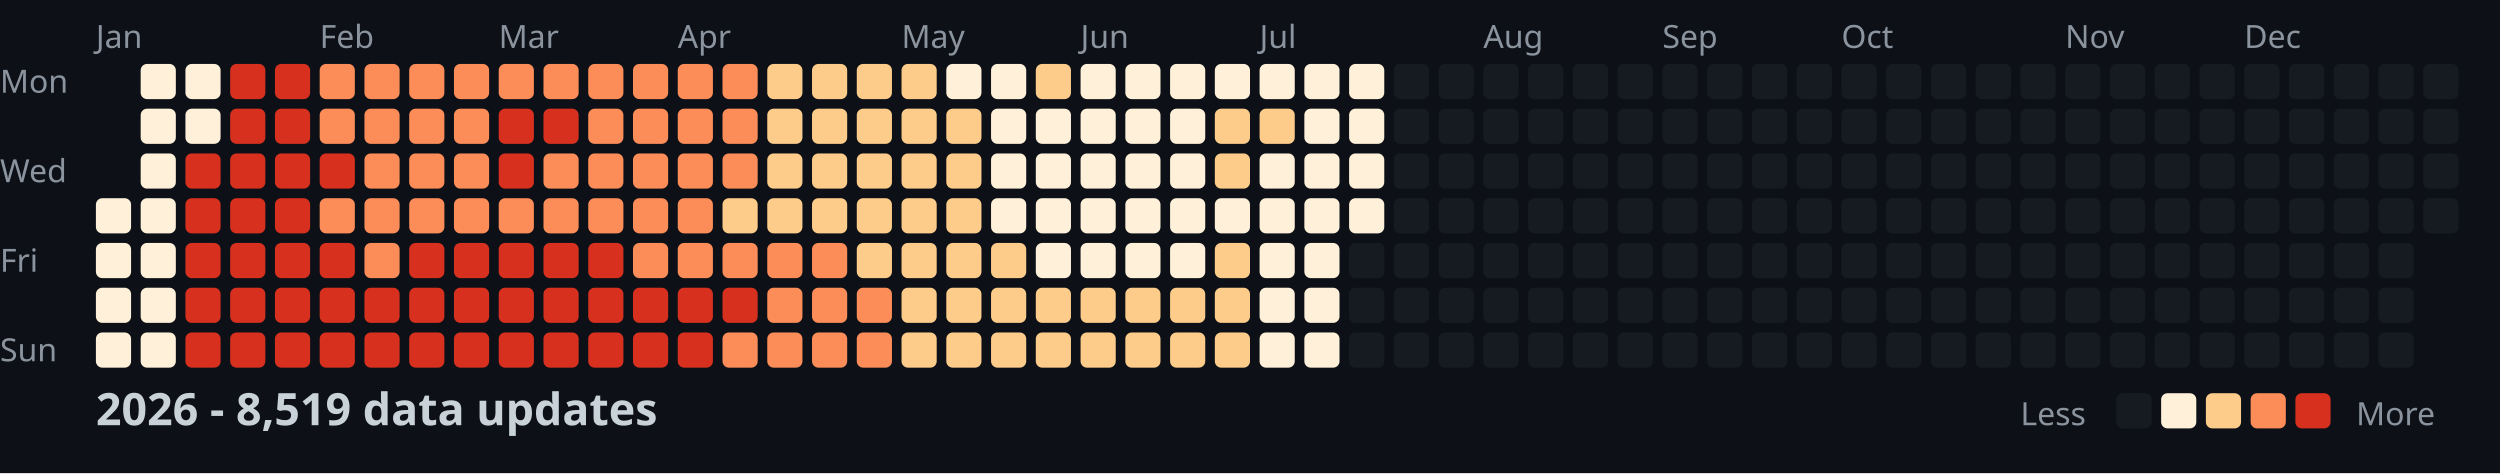
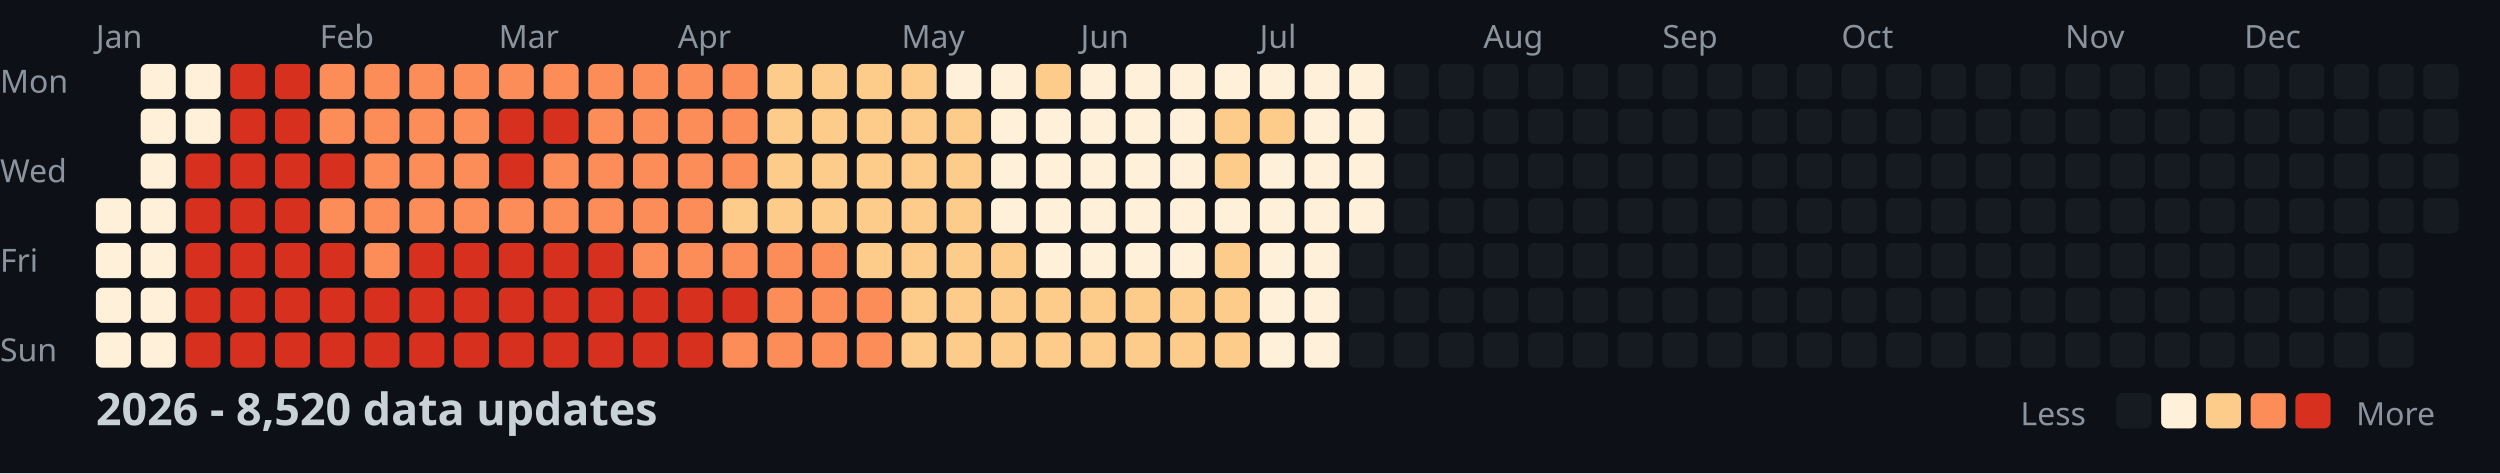
<svg xmlns="http://www.w3.org/2000/svg" width="782" height="148">
  <style>
    .month { font: 10px sans-serif; fill: #8b949e; }
    .day { font: 10px sans-serif; fill: #8b949e; }
    .title { font: bold 14px sans-serif; fill: #c9d1d9; }
    .legend { font: 10px sans-serif; fill: #8b949e; }
  </style>
  <rect width="100%" height="100%" fill="#0d1117" />
  <text x="0" y="29" class="day">Mon</text>
  <text x="0" y="57" class="day">Wed</text>
  <text x="0" y="85" class="day">Fri</text>
  <text x="0" y="113" class="day">Sun</text>
  <text x="30" y="15" class="month">Jan</text>
  <text x="100" y="15" class="month">Feb</text>
  <text x="156" y="15" class="month">Mar</text>
  <text x="212" y="15" class="month">Apr</text>
  <text x="282" y="15" class="month">May</text>
  <text x="338" y="15" class="month">Jun</text>
  <text x="394" y="15" class="month">Jul</text>
  <text x="464" y="15" class="month">Aug</text>
  <text x="520" y="15" class="month">Sep</text>
  <text x="576" y="15" class="month">Oct</text>
  <text x="646" y="15" class="month">Nov</text>
  <text x="702" y="15" class="month">Dec</text>
  <rect x="30" y="62" width="11" height="11" fill="#fef0d9" rx="2" />
  <rect x="30" y="76" width="11" height="11" fill="#fef0d9" rx="2" />
  <rect x="30" y="90" width="11" height="11" fill="#fef0d9" rx="2" />
  <rect x="30" y="104" width="11" height="11" fill="#fef0d9" rx="2" />
  <rect x="44" y="20" width="11" height="11" fill="#fef0d9" rx="2" />
  <rect x="44" y="34" width="11" height="11" fill="#fef0d9" rx="2" />
  <rect x="44" y="48" width="11" height="11" fill="#fef0d9" rx="2" />
  <rect x="44" y="62" width="11" height="11" fill="#fef0d9" rx="2" />
  <rect x="44" y="76" width="11" height="11" fill="#fef0d9" rx="2" />
  <rect x="44" y="90" width="11" height="11" fill="#fef0d9" rx="2" />
  <rect x="44" y="104" width="11" height="11" fill="#fef0d9" rx="2" />
  <rect x="58" y="20" width="11" height="11" fill="#fef0d9" rx="2" />
  <rect x="58" y="34" width="11" height="11" fill="#fef0d9" rx="2" />
  <rect x="58" y="48" width="11" height="11" fill="#d7301f" rx="2" />
  <rect x="58" y="62" width="11" height="11" fill="#d7301f" rx="2" />
  <rect x="58" y="76" width="11" height="11" fill="#d7301f" rx="2" />
  <rect x="58" y="90" width="11" height="11" fill="#d7301f" rx="2" />
  <rect x="58" y="104" width="11" height="11" fill="#d7301f" rx="2" />
  <rect x="72" y="20" width="11" height="11" fill="#d7301f" rx="2" />
  <rect x="72" y="34" width="11" height="11" fill="#d7301f" rx="2" />
  <rect x="72" y="48" width="11" height="11" fill="#d7301f" rx="2" />
  <rect x="72" y="62" width="11" height="11" fill="#d7301f" rx="2" />
  <rect x="72" y="76" width="11" height="11" fill="#d7301f" rx="2" />
  <rect x="72" y="90" width="11" height="11" fill="#d7301f" rx="2" />
  <rect x="72" y="104" width="11" height="11" fill="#d7301f" rx="2" />
  <rect x="86" y="20" width="11" height="11" fill="#d7301f" rx="2" />
  <rect x="86" y="34" width="11" height="11" fill="#d7301f" rx="2" />
  <rect x="86" y="48" width="11" height="11" fill="#d7301f" rx="2" />
  <rect x="86" y="62" width="11" height="11" fill="#d7301f" rx="2" />
  <rect x="86" y="76" width="11" height="11" fill="#d7301f" rx="2" />
  <rect x="86" y="90" width="11" height="11" fill="#d7301f" rx="2" />
  <rect x="86" y="104" width="11" height="11" fill="#d7301f" rx="2" />
  <rect x="100" y="20" width="11" height="11" fill="#fc8d59" rx="2" />
  <rect x="100" y="34" width="11" height="11" fill="#fc8d59" rx="2" />
  <rect x="100" y="48" width="11" height="11" fill="#d7301f" rx="2" />
  <rect x="100" y="62" width="11" height="11" fill="#fc8d59" rx="2" />
  <rect x="100" y="76" width="11" height="11" fill="#d7301f" rx="2" />
  <rect x="100" y="90" width="11" height="11" fill="#d7301f" rx="2" />
  <rect x="100" y="104" width="11" height="11" fill="#d7301f" rx="2" />
  <rect x="114" y="20" width="11" height="11" fill="#fc8d59" rx="2" />
  <rect x="114" y="34" width="11" height="11" fill="#fc8d59" rx="2" />
  <rect x="114" y="48" width="11" height="11" fill="#fc8d59" rx="2" />
  <rect x="114" y="62" width="11" height="11" fill="#fc8d59" rx="2" />
  <rect x="114" y="76" width="11" height="11" fill="#fc8d59" rx="2" />
  <rect x="114" y="90" width="11" height="11" fill="#d7301f" rx="2" />
  <rect x="114" y="104" width="11" height="11" fill="#d7301f" rx="2" />
  <rect x="128" y="20" width="11" height="11" fill="#fc8d59" rx="2" />
  <rect x="128" y="34" width="11" height="11" fill="#fc8d59" rx="2" />
  <rect x="128" y="48" width="11" height="11" fill="#fc8d59" rx="2" />
  <rect x="128" y="62" width="11" height="11" fill="#fc8d59" rx="2" />
  <rect x="128" y="76" width="11" height="11" fill="#d7301f" rx="2" />
  <rect x="128" y="90" width="11" height="11" fill="#d7301f" rx="2" />
  <rect x="128" y="104" width="11" height="11" fill="#d7301f" rx="2" />
  <rect x="142" y="20" width="11" height="11" fill="#fc8d59" rx="2" />
  <rect x="142" y="34" width="11" height="11" fill="#fc8d59" rx="2" />
  <rect x="142" y="48" width="11" height="11" fill="#fc8d59" rx="2" />
  <rect x="142" y="62" width="11" height="11" fill="#fc8d59" rx="2" />
  <rect x="142" y="76" width="11" height="11" fill="#d7301f" rx="2" />
  <rect x="142" y="90" width="11" height="11" fill="#d7301f" rx="2" />
  <rect x="142" y="104" width="11" height="11" fill="#d7301f" rx="2" />
  <rect x="156" y="20" width="11" height="11" fill="#fc8d59" rx="2" />
  <rect x="156" y="34" width="11" height="11" fill="#d7301f" rx="2" />
  <rect x="156" y="48" width="11" height="11" fill="#d7301f" rx="2" />
  <rect x="156" y="62" width="11" height="11" fill="#fc8d59" rx="2" />
  <rect x="156" y="76" width="11" height="11" fill="#d7301f" rx="2" />
  <rect x="156" y="90" width="11" height="11" fill="#d7301f" rx="2" />
  <rect x="156" y="104" width="11" height="11" fill="#d7301f" rx="2" />
  <rect x="170" y="20" width="11" height="11" fill="#fc8d59" rx="2" />
  <rect x="170" y="34" width="11" height="11" fill="#d7301f" rx="2" />
  <rect x="170" y="48" width="11" height="11" fill="#fc8d59" rx="2" />
  <rect x="170" y="62" width="11" height="11" fill="#fc8d59" rx="2" />
  <rect x="170" y="76" width="11" height="11" fill="#d7301f" rx="2" />
  <rect x="170" y="90" width="11" height="11" fill="#d7301f" rx="2" />
  <rect x="170" y="104" width="11" height="11" fill="#d7301f" rx="2" />
  <rect x="184" y="20" width="11" height="11" fill="#fc8d59" rx="2" />
  <rect x="184" y="34" width="11" height="11" fill="#fc8d59" rx="2" />
  <rect x="184" y="48" width="11" height="11" fill="#fc8d59" rx="2" />
  <rect x="184" y="62" width="11" height="11" fill="#fc8d59" rx="2" />
  <rect x="184" y="76" width="11" height="11" fill="#d7301f" rx="2" />
  <rect x="184" y="90" width="11" height="11" fill="#d7301f" rx="2" />
  <rect x="184" y="104" width="11" height="11" fill="#d7301f" rx="2" />
  <rect x="198" y="20" width="11" height="11" fill="#fc8d59" rx="2" />
  <rect x="198" y="34" width="11" height="11" fill="#fc8d59" rx="2" />
  <rect x="198" y="48" width="11" height="11" fill="#fc8d59" rx="2" />
  <rect x="198" y="62" width="11" height="11" fill="#fc8d59" rx="2" />
  <rect x="198" y="76" width="11" height="11" fill="#fc8d59" rx="2" />
  <rect x="198" y="90" width="11" height="11" fill="#d7301f" rx="2" />
  <rect x="198" y="104" width="11" height="11" fill="#d7301f" rx="2" />
  <rect x="212" y="20" width="11" height="11" fill="#fc8d59" rx="2" />
  <rect x="212" y="34" width="11" height="11" fill="#fc8d59" rx="2" />
  <rect x="212" y="48" width="11" height="11" fill="#fc8d59" rx="2" />
  <rect x="212" y="62" width="11" height="11" fill="#fc8d59" rx="2" />
  <rect x="212" y="76" width="11" height="11" fill="#fc8d59" rx="2" />
  <rect x="212" y="90" width="11" height="11" fill="#d7301f" rx="2" />
  <rect x="212" y="104" width="11" height="11" fill="#d7301f" rx="2" />
  <rect x="226" y="20" width="11" height="11" fill="#fc8d59" rx="2" />
  <rect x="226" y="34" width="11" height="11" fill="#fc8d59" rx="2" />
  <rect x="226" y="48" width="11" height="11" fill="#fc8d59" rx="2" />
  <rect x="226" y="62" width="11" height="11" fill="#fdcc8a" rx="2" />
  <rect x="226" y="76" width="11" height="11" fill="#fc8d59" rx="2" />
  <rect x="226" y="90" width="11" height="11" fill="#d7301f" rx="2" />
  <rect x="226" y="104" width="11" height="11" fill="#fc8d59" rx="2" />
  <rect x="240" y="20" width="11" height="11" fill="#fdcc8a" rx="2" />
  <rect x="240" y="34" width="11" height="11" fill="#fdcc8a" rx="2" />
  <rect x="240" y="48" width="11" height="11" fill="#fdcc8a" rx="2" />
  <rect x="240" y="62" width="11" height="11" fill="#fdcc8a" rx="2" />
  <rect x="240" y="76" width="11" height="11" fill="#fc8d59" rx="2" />
  <rect x="240" y="90" width="11" height="11" fill="#fc8d59" rx="2" />
  <rect x="240" y="104" width="11" height="11" fill="#fc8d59" rx="2" />
  <rect x="254" y="20" width="11" height="11" fill="#fdcc8a" rx="2" />
  <rect x="254" y="34" width="11" height="11" fill="#fdcc8a" rx="2" />
  <rect x="254" y="48" width="11" height="11" fill="#fdcc8a" rx="2" />
  <rect x="254" y="62" width="11" height="11" fill="#fdcc8a" rx="2" />
  <rect x="254" y="76" width="11" height="11" fill="#fc8d59" rx="2" />
  <rect x="254" y="90" width="11" height="11" fill="#fc8d59" rx="2" />
  <rect x="254" y="104" width="11" height="11" fill="#fc8d59" rx="2" />
  <rect x="268" y="20" width="11" height="11" fill="#fdcc8a" rx="2" />
  <rect x="268" y="34" width="11" height="11" fill="#fdcc8a" rx="2" />
  <rect x="268" y="48" width="11" height="11" fill="#fdcc8a" rx="2" />
  <rect x="268" y="62" width="11" height="11" fill="#fdcc8a" rx="2" />
  <rect x="268" y="76" width="11" height="11" fill="#fdcc8a" rx="2" />
  <rect x="268" y="90" width="11" height="11" fill="#fc8d59" rx="2" />
  <rect x="268" y="104" width="11" height="11" fill="#fc8d59" rx="2" />
  <rect x="282" y="20" width="11" height="11" fill="#fdcc8a" rx="2" />
  <rect x="282" y="34" width="11" height="11" fill="#fdcc8a" rx="2" />
  <rect x="282" y="48" width="11" height="11" fill="#fdcc8a" rx="2" />
  <rect x="282" y="62" width="11" height="11" fill="#fdcc8a" rx="2" />
  <rect x="282" y="76" width="11" height="11" fill="#fdcc8a" rx="2" />
  <rect x="282" y="90" width="11" height="11" fill="#fdcc8a" rx="2" />
  <rect x="282" y="104" width="11" height="11" fill="#fdcc8a" rx="2" />
  <rect x="296" y="20" width="11" height="11" fill="#fef0d9" rx="2" />
  <rect x="296" y="34" width="11" height="11" fill="#fdcc8a" rx="2" />
  <rect x="296" y="48" width="11" height="11" fill="#fdcc8a" rx="2" />
  <rect x="296" y="62" width="11" height="11" fill="#fdcc8a" rx="2" />
  <rect x="296" y="76" width="11" height="11" fill="#fdcc8a" rx="2" />
  <rect x="296" y="90" width="11" height="11" fill="#fdcc8a" rx="2" />
  <rect x="296" y="104" width="11" height="11" fill="#fdcc8a" rx="2" />
  <rect x="310" y="20" width="11" height="11" fill="#fef0d9" rx="2" />
  <rect x="310" y="34" width="11" height="11" fill="#fef0d9" rx="2" />
  <rect x="310" y="48" width="11" height="11" fill="#fef0d9" rx="2" />
  <rect x="310" y="62" width="11" height="11" fill="#fef0d9" rx="2" />
  <rect x="310" y="76" width="11" height="11" fill="#fdcc8a" rx="2" />
  <rect x="310" y="90" width="11" height="11" fill="#fdcc8a" rx="2" />
  <rect x="310" y="104" width="11" height="11" fill="#fdcc8a" rx="2" />
  <rect x="324" y="20" width="11" height="11" fill="#fdcc8a" rx="2" />
  <rect x="324" y="34" width="11" height="11" fill="#fef0d9" rx="2" />
  <rect x="324" y="48" width="11" height="11" fill="#fef0d9" rx="2" />
  <rect x="324" y="62" width="11" height="11" fill="#fef0d9" rx="2" />
  <rect x="324" y="76" width="11" height="11" fill="#fef0d9" rx="2" />
  <rect x="324" y="90" width="11" height="11" fill="#fdcc8a" rx="2" />
  <rect x="324" y="104" width="11" height="11" fill="#fdcc8a" rx="2" />
  <rect x="338" y="20" width="11" height="11" fill="#fef0d9" rx="2" />
  <rect x="338" y="34" width="11" height="11" fill="#fef0d9" rx="2" />
  <rect x="338" y="48" width="11" height="11" fill="#fef0d9" rx="2" />
  <rect x="338" y="62" width="11" height="11" fill="#fef0d9" rx="2" />
  <rect x="338" y="76" width="11" height="11" fill="#fef0d9" rx="2" />
  <rect x="338" y="90" width="11" height="11" fill="#fdcc8a" rx="2" />
  <rect x="338" y="104" width="11" height="11" fill="#fdcc8a" rx="2" />
  <rect x="352" y="20" width="11" height="11" fill="#fef0d9" rx="2" />
  <rect x="352" y="34" width="11" height="11" fill="#fef0d9" rx="2" />
  <rect x="352" y="48" width="11" height="11" fill="#fef0d9" rx="2" />
  <rect x="352" y="62" width="11" height="11" fill="#fef0d9" rx="2" />
  <rect x="352" y="76" width="11" height="11" fill="#fef0d9" rx="2" />
  <rect x="352" y="90" width="11" height="11" fill="#fdcc8a" rx="2" />
  <rect x="352" y="104" width="11" height="11" fill="#fdcc8a" rx="2" />
  <rect x="366" y="20" width="11" height="11" fill="#fef0d9" rx="2" />
  <rect x="366" y="34" width="11" height="11" fill="#fef0d9" rx="2" />
  <rect x="366" y="48" width="11" height="11" fill="#fef0d9" rx="2" />
  <rect x="366" y="62" width="11" height="11" fill="#fef0d9" rx="2" />
  <rect x="366" y="76" width="11" height="11" fill="#fef0d9" rx="2" />
  <rect x="366" y="90" width="11" height="11" fill="#fdcc8a" rx="2" />
  <rect x="366" y="104" width="11" height="11" fill="#fdcc8a" rx="2" />
  <rect x="380" y="20" width="11" height="11" fill="#fef0d9" rx="2" />
  <rect x="380" y="34" width="11" height="11" fill="#fdcc8a" rx="2" />
  <rect x="380" y="48" width="11" height="11" fill="#fdcc8a" rx="2" />
  <rect x="380" y="62" width="11" height="11" fill="#fef0d9" rx="2" />
  <rect x="380" y="76" width="11" height="11" fill="#fdcc8a" rx="2" />
  <rect x="380" y="90" width="11" height="11" fill="#fdcc8a" rx="2" />
  <rect x="380" y="104" width="11" height="11" fill="#fdcc8a" rx="2" />
  <rect x="394" y="20" width="11" height="11" fill="#fef0d9" rx="2" />
  <rect x="394" y="34" width="11" height="11" fill="#fdcc8a" rx="2" />
  <rect x="394" y="48" width="11" height="11" fill="#fef0d9" rx="2" />
  <rect x="394" y="62" width="11" height="11" fill="#fef0d9" rx="2" />
  <rect x="394" y="76" width="11" height="11" fill="#fef0d9" rx="2" />
  <rect x="394" y="90" width="11" height="11" fill="#fef0d9" rx="2" />
  <rect x="394" y="104" width="11" height="11" fill="#fef0d9" rx="2" />
  <rect x="408" y="20" width="11" height="11" fill="#fef0d9" rx="2" />
  <rect x="408" y="34" width="11" height="11" fill="#fef0d9" rx="2" />
  <rect x="408" y="48" width="11" height="11" fill="#fef0d9" rx="2" />
  <rect x="408" y="62" width="11" height="11" fill="#fef0d9" rx="2" />
  <rect x="408" y="76" width="11" height="11" fill="#fef0d9" rx="2" />
  <rect x="408" y="90" width="11" height="11" fill="#fef0d9" rx="2" />
  <rect x="408" y="104" width="11" height="11" fill="#fef0d9" rx="2" />
  <rect x="422" y="20" width="11" height="11" fill="#fef0d9" rx="2" />
  <rect x="422" y="34" width="11" height="11" fill="#fef0d9" rx="2" />
  <rect x="422" y="48" width="11" height="11" fill="#fef0d9" rx="2" />
  <rect x="422" y="62" width="11" height="11" fill="#fef0d9" rx="2" />
  <rect x="422" y="76" width="11" height="11" fill="#161b22" rx="2" />
  <rect x="422" y="90" width="11" height="11" fill="#161b22" rx="2" />
  <rect x="422" y="104" width="11" height="11" fill="#161b22" rx="2" />
  <rect x="436" y="20" width="11" height="11" fill="#161b22" rx="2" />
  <rect x="436" y="34" width="11" height="11" fill="#161b22" rx="2" />
  <rect x="436" y="48" width="11" height="11" fill="#161b22" rx="2" />
  <rect x="436" y="62" width="11" height="11" fill="#161b22" rx="2" />
  <rect x="436" y="76" width="11" height="11" fill="#161b22" rx="2" />
  <rect x="436" y="90" width="11" height="11" fill="#161b22" rx="2" />
  <rect x="436" y="104" width="11" height="11" fill="#161b22" rx="2" />
  <rect x="450" y="20" width="11" height="11" fill="#161b22" rx="2" />
  <rect x="450" y="34" width="11" height="11" fill="#161b22" rx="2" />
  <rect x="450" y="48" width="11" height="11" fill="#161b22" rx="2" />
  <rect x="450" y="62" width="11" height="11" fill="#161b22" rx="2" />
  <rect x="450" y="76" width="11" height="11" fill="#161b22" rx="2" />
  <rect x="450" y="90" width="11" height="11" fill="#161b22" rx="2" />
  <rect x="450" y="104" width="11" height="11" fill="#161b22" rx="2" />
  <rect x="464" y="20" width="11" height="11" fill="#161b22" rx="2" />
  <rect x="464" y="34" width="11" height="11" fill="#161b22" rx="2" />
  <rect x="464" y="48" width="11" height="11" fill="#161b22" rx="2" />
  <rect x="464" y="62" width="11" height="11" fill="#161b22" rx="2" />
  <rect x="464" y="76" width="11" height="11" fill="#161b22" rx="2" />
  <rect x="464" y="90" width="11" height="11" fill="#161b22" rx="2" />
  <rect x="464" y="104" width="11" height="11" fill="#161b22" rx="2" />
  <rect x="478" y="20" width="11" height="11" fill="#161b22" rx="2" />
  <rect x="478" y="34" width="11" height="11" fill="#161b22" rx="2" />
  <rect x="478" y="48" width="11" height="11" fill="#161b22" rx="2" />
  <rect x="478" y="62" width="11" height="11" fill="#161b22" rx="2" />
  <rect x="478" y="76" width="11" height="11" fill="#161b22" rx="2" />
  <rect x="478" y="90" width="11" height="11" fill="#161b22" rx="2" />
  <rect x="478" y="104" width="11" height="11" fill="#161b22" rx="2" />
  <rect x="492" y="20" width="11" height="11" fill="#161b22" rx="2" />
  <rect x="492" y="34" width="11" height="11" fill="#161b22" rx="2" />
  <rect x="492" y="48" width="11" height="11" fill="#161b22" rx="2" />
  <rect x="492" y="62" width="11" height="11" fill="#161b22" rx="2" />
  <rect x="492" y="76" width="11" height="11" fill="#161b22" rx="2" />
  <rect x="492" y="90" width="11" height="11" fill="#161b22" rx="2" />
  <rect x="492" y="104" width="11" height="11" fill="#161b22" rx="2" />
  <rect x="506" y="20" width="11" height="11" fill="#161b22" rx="2" />
  <rect x="506" y="34" width="11" height="11" fill="#161b22" rx="2" />
  <rect x="506" y="48" width="11" height="11" fill="#161b22" rx="2" />
  <rect x="506" y="62" width="11" height="11" fill="#161b22" rx="2" />
  <rect x="506" y="76" width="11" height="11" fill="#161b22" rx="2" />
  <rect x="506" y="90" width="11" height="11" fill="#161b22" rx="2" />
  <rect x="506" y="104" width="11" height="11" fill="#161b22" rx="2" />
  <rect x="520" y="20" width="11" height="11" fill="#161b22" rx="2" />
  <rect x="520" y="34" width="11" height="11" fill="#161b22" rx="2" />
  <rect x="520" y="48" width="11" height="11" fill="#161b22" rx="2" />
  <rect x="520" y="62" width="11" height="11" fill="#161b22" rx="2" />
  <rect x="520" y="76" width="11" height="11" fill="#161b22" rx="2" />
  <rect x="520" y="90" width="11" height="11" fill="#161b22" rx="2" />
  <rect x="520" y="104" width="11" height="11" fill="#161b22" rx="2" />
  <rect x="534" y="20" width="11" height="11" fill="#161b22" rx="2" />
  <rect x="534" y="34" width="11" height="11" fill="#161b22" rx="2" />
  <rect x="534" y="48" width="11" height="11" fill="#161b22" rx="2" />
  <rect x="534" y="62" width="11" height="11" fill="#161b22" rx="2" />
  <rect x="534" y="76" width="11" height="11" fill="#161b22" rx="2" />
  <rect x="534" y="90" width="11" height="11" fill="#161b22" rx="2" />
  <rect x="534" y="104" width="11" height="11" fill="#161b22" rx="2" />
  <rect x="548" y="20" width="11" height="11" fill="#161b22" rx="2" />
  <rect x="548" y="34" width="11" height="11" fill="#161b22" rx="2" />
  <rect x="548" y="48" width="11" height="11" fill="#161b22" rx="2" />
  <rect x="548" y="62" width="11" height="11" fill="#161b22" rx="2" />
  <rect x="548" y="76" width="11" height="11" fill="#161b22" rx="2" />
  <rect x="548" y="90" width="11" height="11" fill="#161b22" rx="2" />
  <rect x="548" y="104" width="11" height="11" fill="#161b22" rx="2" />
  <rect x="562" y="20" width="11" height="11" fill="#161b22" rx="2" />
  <rect x="562" y="34" width="11" height="11" fill="#161b22" rx="2" />
  <rect x="562" y="48" width="11" height="11" fill="#161b22" rx="2" />
  <rect x="562" y="62" width="11" height="11" fill="#161b22" rx="2" />
  <rect x="562" y="76" width="11" height="11" fill="#161b22" rx="2" />
  <rect x="562" y="90" width="11" height="11" fill="#161b22" rx="2" />
  <rect x="562" y="104" width="11" height="11" fill="#161b22" rx="2" />
  <rect x="576" y="20" width="11" height="11" fill="#161b22" rx="2" />
  <rect x="576" y="34" width="11" height="11" fill="#161b22" rx="2" />
  <rect x="576" y="48" width="11" height="11" fill="#161b22" rx="2" />
  <rect x="576" y="62" width="11" height="11" fill="#161b22" rx="2" />
  <rect x="576" y="76" width="11" height="11" fill="#161b22" rx="2" />
  <rect x="576" y="90" width="11" height="11" fill="#161b22" rx="2" />
  <rect x="576" y="104" width="11" height="11" fill="#161b22" rx="2" />
  <rect x="590" y="20" width="11" height="11" fill="#161b22" rx="2" />
  <rect x="590" y="34" width="11" height="11" fill="#161b22" rx="2" />
  <rect x="590" y="48" width="11" height="11" fill="#161b22" rx="2" />
  <rect x="590" y="62" width="11" height="11" fill="#161b22" rx="2" />
  <rect x="590" y="76" width="11" height="11" fill="#161b22" rx="2" />
  <rect x="590" y="90" width="11" height="11" fill="#161b22" rx="2" />
  <rect x="590" y="104" width="11" height="11" fill="#161b22" rx="2" />
  <rect x="604" y="20" width="11" height="11" fill="#161b22" rx="2" />
  <rect x="604" y="34" width="11" height="11" fill="#161b22" rx="2" />
  <rect x="604" y="48" width="11" height="11" fill="#161b22" rx="2" />
  <rect x="604" y="62" width="11" height="11" fill="#161b22" rx="2" />
  <rect x="604" y="76" width="11" height="11" fill="#161b22" rx="2" />
  <rect x="604" y="90" width="11" height="11" fill="#161b22" rx="2" />
  <rect x="604" y="104" width="11" height="11" fill="#161b22" rx="2" />
  <rect x="618" y="20" width="11" height="11" fill="#161b22" rx="2" />
  <rect x="618" y="34" width="11" height="11" fill="#161b22" rx="2" />
  <rect x="618" y="48" width="11" height="11" fill="#161b22" rx="2" />
  <rect x="618" y="62" width="11" height="11" fill="#161b22" rx="2" />
  <rect x="618" y="76" width="11" height="11" fill="#161b22" rx="2" />
  <rect x="618" y="90" width="11" height="11" fill="#161b22" rx="2" />
  <rect x="618" y="104" width="11" height="11" fill="#161b22" rx="2" />
  <rect x="632" y="20" width="11" height="11" fill="#161b22" rx="2" />
  <rect x="632" y="34" width="11" height="11" fill="#161b22" rx="2" />
  <rect x="632" y="48" width="11" height="11" fill="#161b22" rx="2" />
  <rect x="632" y="62" width="11" height="11" fill="#161b22" rx="2" />
  <rect x="632" y="76" width="11" height="11" fill="#161b22" rx="2" />
  <rect x="632" y="90" width="11" height="11" fill="#161b22" rx="2" />
  <rect x="632" y="104" width="11" height="11" fill="#161b22" rx="2" />
  <rect x="646" y="20" width="11" height="11" fill="#161b22" rx="2" />
  <rect x="646" y="34" width="11" height="11" fill="#161b22" rx="2" />
  <rect x="646" y="48" width="11" height="11" fill="#161b22" rx="2" />
  <rect x="646" y="62" width="11" height="11" fill="#161b22" rx="2" />
  <rect x="646" y="76" width="11" height="11" fill="#161b22" rx="2" />
  <rect x="646" y="90" width="11" height="11" fill="#161b22" rx="2" />
  <rect x="646" y="104" width="11" height="11" fill="#161b22" rx="2" />
  <rect x="660" y="20" width="11" height="11" fill="#161b22" rx="2" />
  <rect x="660" y="34" width="11" height="11" fill="#161b22" rx="2" />
  <rect x="660" y="48" width="11" height="11" fill="#161b22" rx="2" />
  <rect x="660" y="62" width="11" height="11" fill="#161b22" rx="2" />
  <rect x="660" y="76" width="11" height="11" fill="#161b22" rx="2" />
  <rect x="660" y="90" width="11" height="11" fill="#161b22" rx="2" />
  <rect x="660" y="104" width="11" height="11" fill="#161b22" rx="2" />
  <rect x="674" y="20" width="11" height="11" fill="#161b22" rx="2" />
  <rect x="674" y="34" width="11" height="11" fill="#161b22" rx="2" />
  <rect x="674" y="48" width="11" height="11" fill="#161b22" rx="2" />
  <rect x="674" y="62" width="11" height="11" fill="#161b22" rx="2" />
  <rect x="674" y="76" width="11" height="11" fill="#161b22" rx="2" />
  <rect x="674" y="90" width="11" height="11" fill="#161b22" rx="2" />
  <rect x="674" y="104" width="11" height="11" fill="#161b22" rx="2" />
  <rect x="688" y="20" width="11" height="11" fill="#161b22" rx="2" />
  <rect x="688" y="34" width="11" height="11" fill="#161b22" rx="2" />
  <rect x="688" y="48" width="11" height="11" fill="#161b22" rx="2" />
  <rect x="688" y="62" width="11" height="11" fill="#161b22" rx="2" />
  <rect x="688" y="76" width="11" height="11" fill="#161b22" rx="2" />
  <rect x="688" y="90" width="11" height="11" fill="#161b22" rx="2" />
  <rect x="688" y="104" width="11" height="11" fill="#161b22" rx="2" />
  <rect x="702" y="20" width="11" height="11" fill="#161b22" rx="2" />
  <rect x="702" y="34" width="11" height="11" fill="#161b22" rx="2" />
  <rect x="702" y="48" width="11" height="11" fill="#161b22" rx="2" />
  <rect x="702" y="62" width="11" height="11" fill="#161b22" rx="2" />
  <rect x="702" y="76" width="11" height="11" fill="#161b22" rx="2" />
  <rect x="702" y="90" width="11" height="11" fill="#161b22" rx="2" />
  <rect x="702" y="104" width="11" height="11" fill="#161b22" rx="2" />
  <rect x="716" y="20" width="11" height="11" fill="#161b22" rx="2" />
  <rect x="716" y="34" width="11" height="11" fill="#161b22" rx="2" />
  <rect x="716" y="48" width="11" height="11" fill="#161b22" rx="2" />
  <rect x="716" y="62" width="11" height="11" fill="#161b22" rx="2" />
  <rect x="716" y="76" width="11" height="11" fill="#161b22" rx="2" />
  <rect x="716" y="90" width="11" height="11" fill="#161b22" rx="2" />
  <rect x="716" y="104" width="11" height="11" fill="#161b22" rx="2" />
  <rect x="730" y="20" width="11" height="11" fill="#161b22" rx="2" />
  <rect x="730" y="34" width="11" height="11" fill="#161b22" rx="2" />
  <rect x="730" y="48" width="11" height="11" fill="#161b22" rx="2" />
  <rect x="730" y="62" width="11" height="11" fill="#161b22" rx="2" />
  <rect x="730" y="76" width="11" height="11" fill="#161b22" rx="2" />
  <rect x="730" y="90" width="11" height="11" fill="#161b22" rx="2" />
  <rect x="730" y="104" width="11" height="11" fill="#161b22" rx="2" />
  <rect x="744" y="20" width="11" height="11" fill="#161b22" rx="2" />
  <rect x="744" y="34" width="11" height="11" fill="#161b22" rx="2" />
  <rect x="744" y="48" width="11" height="11" fill="#161b22" rx="2" />
  <rect x="744" y="62" width="11" height="11" fill="#161b22" rx="2" />
  <rect x="744" y="76" width="11" height="11" fill="#161b22" rx="2" />
  <rect x="744" y="90" width="11" height="11" fill="#161b22" rx="2" />
  <rect x="744" y="104" width="11" height="11" fill="#161b22" rx="2" />
  <rect x="758" y="20" width="11" height="11" fill="#161b22" rx="2" />
  <rect x="758" y="34" width="11" height="11" fill="#161b22" rx="2" />
  <rect x="758" y="48" width="11" height="11" fill="#161b22" rx="2" />
  <rect x="758" y="62" width="11" height="11" fill="#161b22" rx="2" />
-   <text x="30" y="133" class="title">2026 - 8,519 data updates</text>
+   <text x="30" y="133" class="title">2026 - 8,520 data updates</text>
  <text x="632" y="133" class="legend">Less</text>
  <rect x="662" y="123" width="11" height="11" fill="#161b22" rx="2" />
  <rect x="676" y="123" width="11" height="11" fill="#fef0d9" rx="2" />
  <rect x="690" y="123" width="11" height="11" fill="#fdcc8a" rx="2" />
  <rect x="704" y="123" width="11" height="11" fill="#fc8d59" rx="2" />
  <rect x="718" y="123" width="11" height="11" fill="#d7301f" rx="2" />
  <text x="737" y="133" class="legend">More</text>
</svg>
